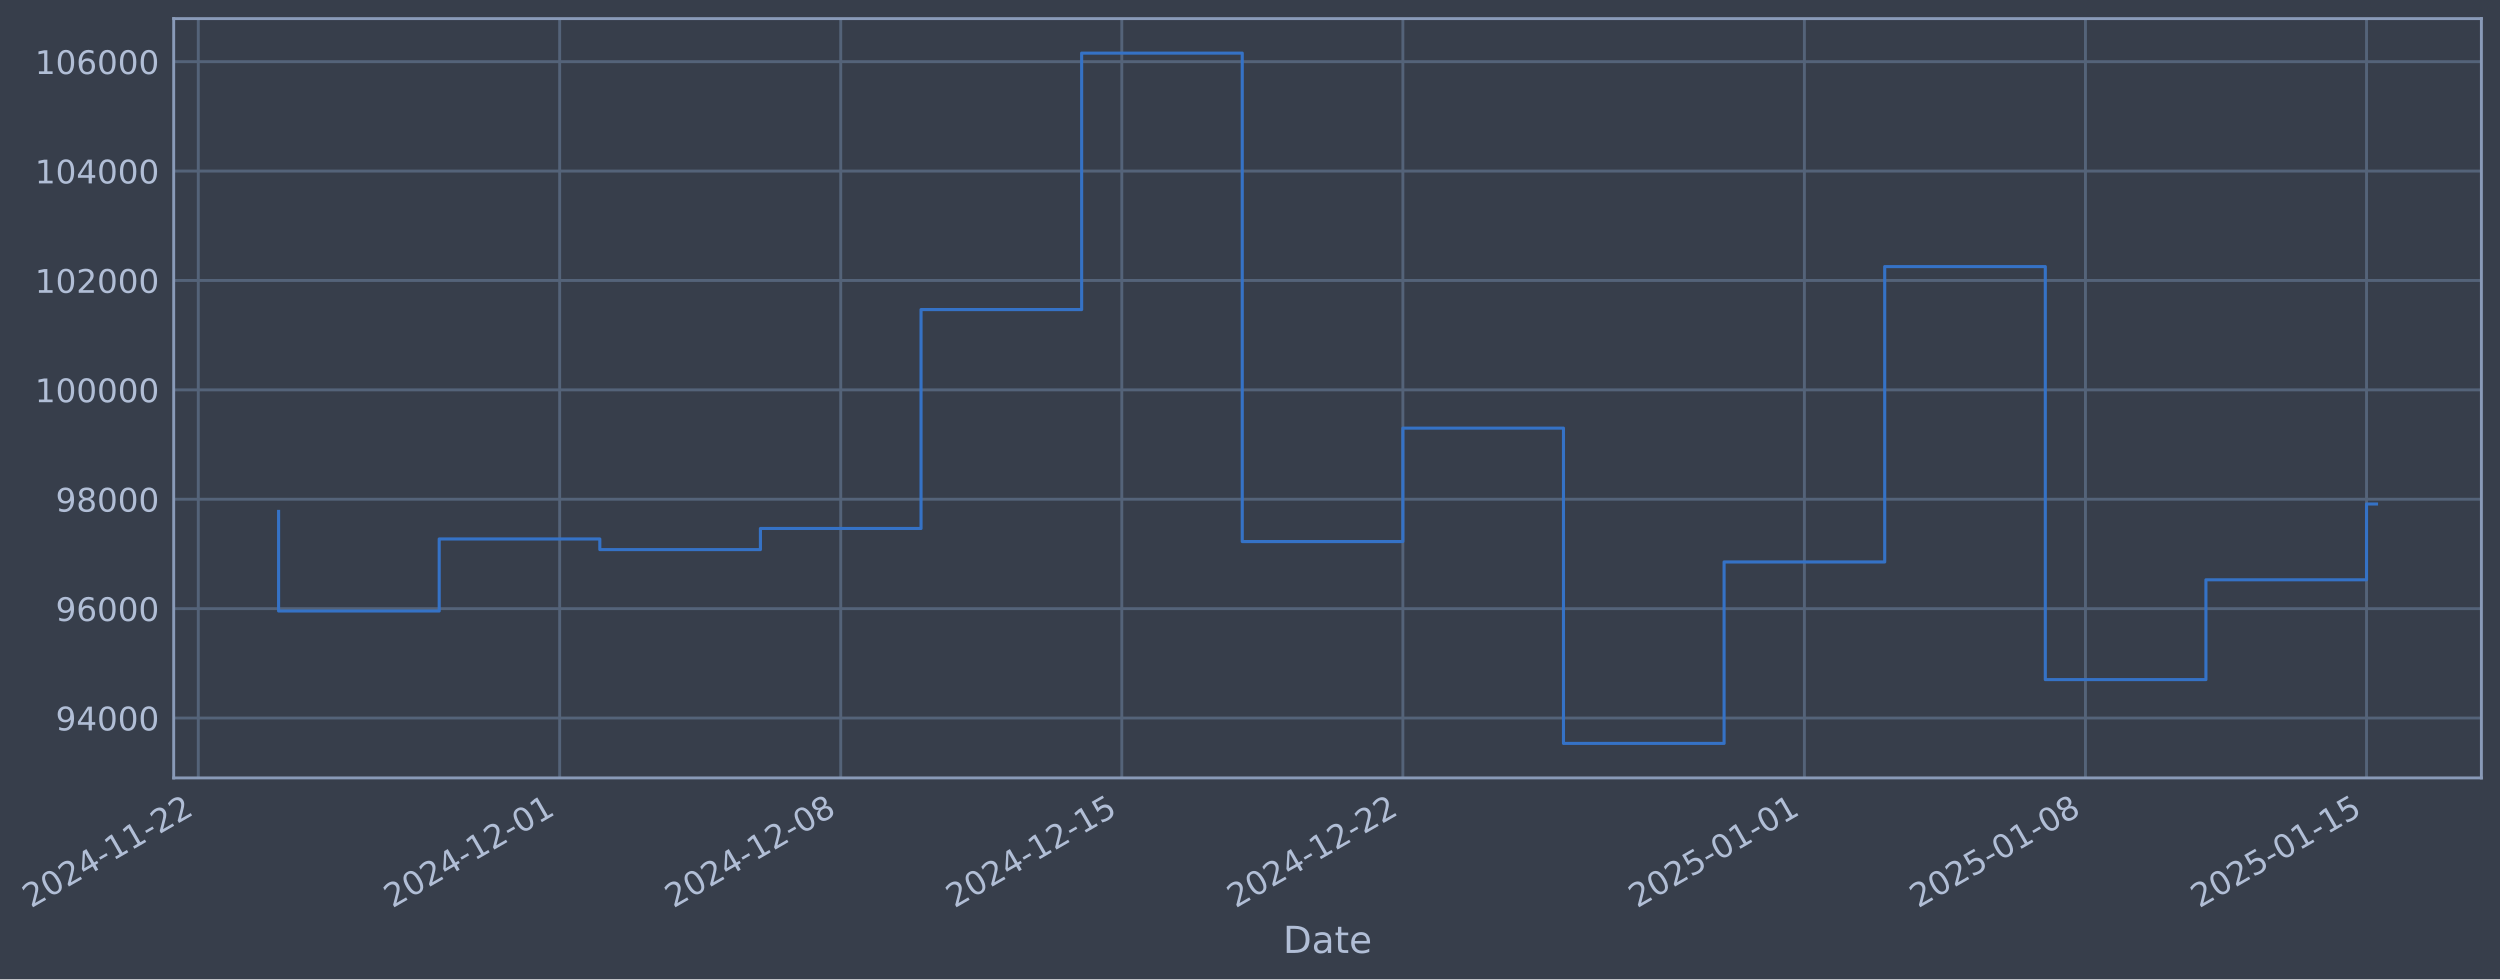
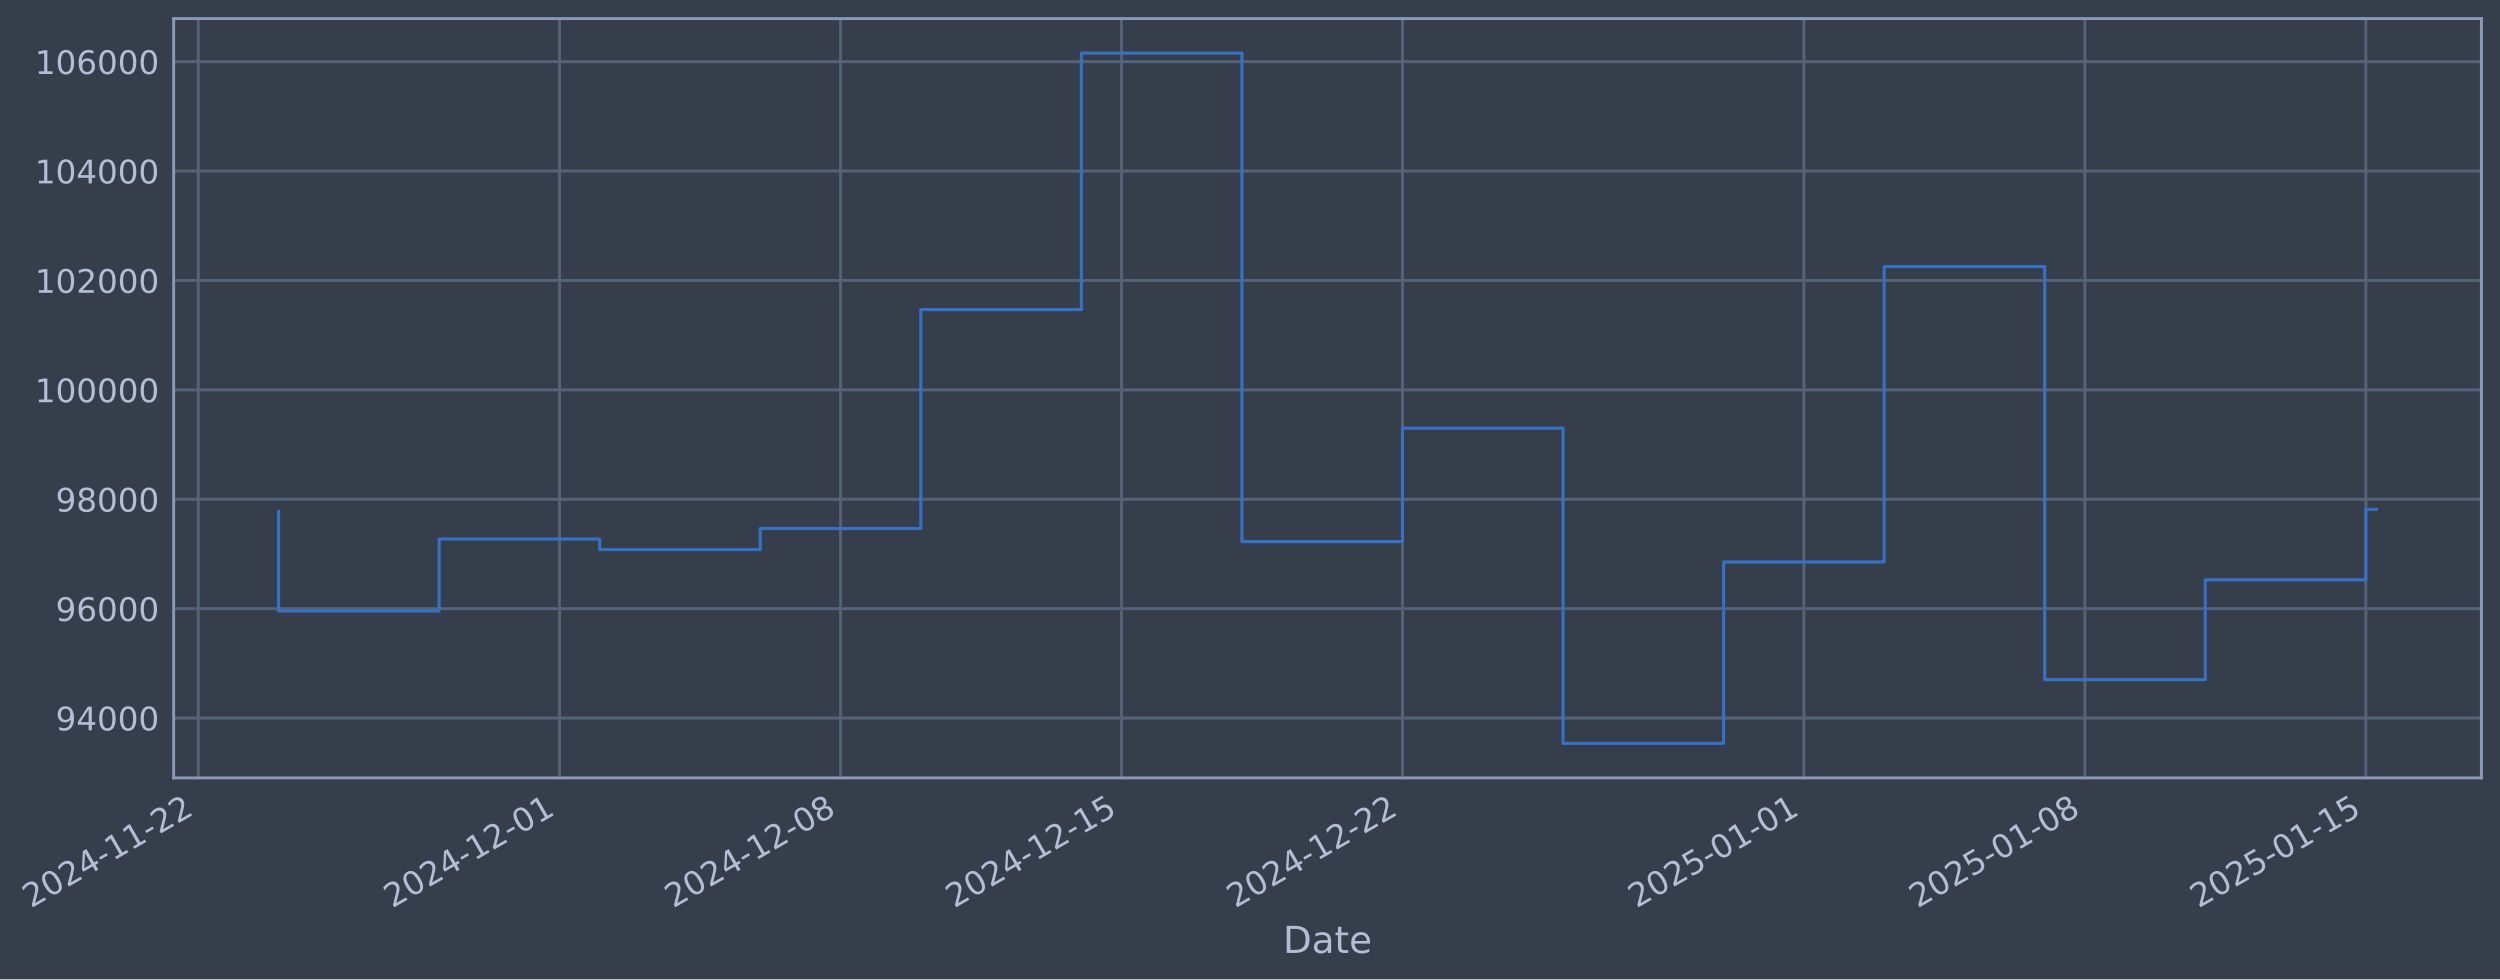
- <svg xmlns="http://www.w3.org/2000/svg" xmlns:xlink="http://www.w3.org/1999/xlink" width="967.199pt" height="378.87pt" viewBox="0 0 967.199 378.87" version="1.1">
+ <svg xmlns="http://www.w3.org/2000/svg" xmlns:xlink="http://www.w3.org/1999/xlink" width="967.189pt" height="378.87pt" viewBox="0 0 967.189 378.87" version="1.1">
  <defs>
    <style type="text/css">*{stroke-linejoin: round; stroke-linecap: butt}</style>
  </defs>
  <g id="figure_1">
    <g id="patch_1">
-       <path d="M 0 378.87  L 967.199 378.87  L 967.199 0  L 0 0  z " style="fill: #373e4b" />
+       <path d="M 0 378.87  L 967.189 378.87  L 967.189 0  L 0 0  z " style="fill: #373e4b" />
    </g>
    <g id="axes_1">
      <g id="patch_2">
-         <path d="M 67.199 300.96  L 959.999 300.96  L 959.999 7.2  L 67.199 7.2  z " style="fill: #373e4b" />
+         <path d="M 67.189 300.96  L 959.989 300.96  L 959.989 7.2  L 67.189 7.2  z " style="fill: #373e4b" />
      </g>
      <g id="matplotlib.axis_1">
        <g id="xtick_1">
          <g id="line2d_1">
-             <path d="M 76.713 300.96  L 76.713 7.2  " clip-path="url(#p5d3afd46cc)" style="fill: none; stroke: #546379; stroke-width: 1.12; stroke-linecap: square" />
+             <path d="M 76.713 300.96  L 76.713 7.2  " clip-path="url(#p5d5701c114)" style="fill: none; stroke: #546379; stroke-width: 1.12; stroke-linecap: square" />
          </g>
          <g id="line2d_2" />
          <g id="text_1">
            <g style="fill: #b1bed6" transform="translate(11.98702 351.4642) rotate(-30) scale(0.126 -0.126)">
              <defs>
                <path id="DejaVuSans-32" d="M 1228 531  L 3431 531  L 3431 0  L 469 0  L 469 531  Q 828 903 1448 1529  Q 2069 2156 2228 2338  Q 2531 2678 2651 2914  Q 2772 3150 2772 3378  Q 2772 3750 2511 3984  Q 2250 4219 1831 4219  Q 1534 4219 1204 4116  Q 875 4013 500 3803  L 500 4441  Q 881 4594 1212 4672  Q 1544 4750 1819 4750  Q 2544 4750 2975 4387  Q 3406 4025 3406 3419  Q 3406 3131 3298 2873  Q 3191 2616 2906 2266  Q 2828 2175 2409 1742  Q 1991 1309 1228 531  z " transform="scale(0.015625)" />
                <path id="DejaVuSans-30" d="M 2034 4250  Q 1547 4250 1301 3770  Q 1056 3291 1056 2328  Q 1056 1369 1301 889  Q 1547 409 2034 409  Q 2525 409 2770 889  Q 3016 1369 3016 2328  Q 3016 3291 2770 3770  Q 2525 4250 2034 4250  z M 2034 4750  Q 2819 4750 3233 4129  Q 3647 3509 3647 2328  Q 3647 1150 3233 529  Q 2819 -91 2034 -91  Q 1250 -91 836 529  Q 422 1150 422 2328  Q 422 3509 836 4129  Q 1250 4750 2034 4750  z " transform="scale(0.015625)" />
                <path id="DejaVuSans-34" d="M 2419 4116  L 825 1625  L 2419 1625  L 2419 4116  z M 2253 4666  L 3047 4666  L 3047 1625  L 3713 1625  L 3713 1100  L 3047 1100  L 3047 0  L 2419 0  L 2419 1100  L 313 1100  L 313 1709  L 2253 4666  z " transform="scale(0.015625)" />
                <path id="DejaVuSans-2d" d="M 313 2009  L 1997 2009  L 1997 1497  L 313 1497  L 313 2009  z " transform="scale(0.015625)" />
                <path id="DejaVuSans-31" d="M 794 531  L 1825 531  L 1825 4091  L 703 3866  L 703 4441  L 1819 4666  L 2450 4666  L 2450 531  L 3481 531  L 3481 0  L 794 0  L 794 531  z " transform="scale(0.015625)" />
              </defs>
              <use xlink:href="#DejaVuSans-32" />
              <use xlink:href="#DejaVuSans-30" transform="translate(63.62305 0)" />
              <use xlink:href="#DejaVuSans-32" transform="translate(127.2461 0)" />
              <use xlink:href="#DejaVuSans-34" transform="translate(190.8691 0)" />
              <use xlink:href="#DejaVuSans-2d" transform="translate(254.4922 0)" />
              <use xlink:href="#DejaVuSans-31" transform="translate(290.5762 0)" />
              <use xlink:href="#DejaVuSans-31" transform="translate(354.1992 0)" />
              <use xlink:href="#DejaVuSans-2d" transform="translate(417.8223 0)" />
              <use xlink:href="#DejaVuSans-32" transform="translate(453.9062 0)" />
              <use xlink:href="#DejaVuSans-32" transform="translate(517.5293 0)" />
            </g>
          </g>
        </g>
        <g id="xtick_2">
          <g id="line2d_3">
-             <path d="M 216.521 300.96  L 216.521 7.2  " clip-path="url(#p5d3afd46cc)" style="fill: none; stroke: #546379; stroke-width: 1.12; stroke-linecap: square" />
+             <path d="M 216.474 300.96  L 216.474 7.2  " clip-path="url(#p5d5701c114)" style="fill: none; stroke: #546379; stroke-width: 1.12; stroke-linecap: square" />
          </g>
          <g id="line2d_4" />
          <g id="text_2">
-             <g style="fill: #b1bed6" transform="translate(151.7953 351.4642) rotate(-30) scale(0.126 -0.126)">
+             <g style="fill: #b1bed6" transform="translate(151.7484 351.4642) rotate(-30) scale(0.126 -0.126)">
              <use xlink:href="#DejaVuSans-32" />
              <use xlink:href="#DejaVuSans-30" transform="translate(63.62305 0)" />
              <use xlink:href="#DejaVuSans-32" transform="translate(127.2461 0)" />
              <use xlink:href="#DejaVuSans-34" transform="translate(190.8691 0)" />
              <use xlink:href="#DejaVuSans-2d" transform="translate(254.4922 0)" />
              <use xlink:href="#DejaVuSans-31" transform="translate(290.5762 0)" />
              <use xlink:href="#DejaVuSans-32" transform="translate(354.1992 0)" />
              <use xlink:href="#DejaVuSans-2d" transform="translate(417.8223 0)" />
              <use xlink:href="#DejaVuSans-30" transform="translate(453.9062 0)" />
              <use xlink:href="#DejaVuSans-31" transform="translate(517.5293 0)" />
            </g>
          </g>
        </g>
        <g id="xtick_3">
          <g id="line2d_5">
-             <path d="M 325.261 300.96  L 325.261 7.2  " clip-path="url(#p5d3afd46cc)" style="fill: none; stroke: #546379; stroke-width: 1.12; stroke-linecap: square" />
+             <path d="M 325.177 300.96  L 325.177 7.2  " clip-path="url(#p5d5701c114)" style="fill: none; stroke: #546379; stroke-width: 1.12; stroke-linecap: square" />
          </g>
          <g id="line2d_6" />
          <g id="text_3">
-             <g style="fill: #b1bed6" transform="translate(260.535 351.4642) rotate(-30) scale(0.126 -0.126)">
+             <g style="fill: #b1bed6" transform="translate(260.4517 351.4642) rotate(-30) scale(0.126 -0.126)">
              <defs>
                <path id="DejaVuSans-38" d="M 2034 2216  Q 1584 2216 1326 1975  Q 1069 1734 1069 1313  Q 1069 891 1326 650  Q 1584 409 2034 409  Q 2484 409 2743 651  Q 3003 894 3003 1313  Q 3003 1734 2745 1975  Q 2488 2216 2034 2216  z M 1403 2484  Q 997 2584 770 2862  Q 544 3141 544 3541  Q 544 4100 942 4425  Q 1341 4750 2034 4750  Q 2731 4750 3128 4425  Q 3525 4100 3525 3541  Q 3525 3141 3298 2862  Q 3072 2584 2669 2484  Q 3125 2378 3379 2068  Q 3634 1759 3634 1313  Q 3634 634 3220 271  Q 2806 -91 2034 -91  Q 1263 -91 848 271  Q 434 634 434 1313  Q 434 1759 690 2068  Q 947 2378 1403 2484  z M 1172 3481  Q 1172 3119 1398 2916  Q 1625 2713 2034 2713  Q 2441 2713 2670 2916  Q 2900 3119 2900 3481  Q 2900 3844 2670 4047  Q 2441 4250 2034 4250  Q 1625 4250 1398 4047  Q 1172 3844 1172 3481  z " transform="scale(0.015625)" />
              </defs>
              <use xlink:href="#DejaVuSans-32" />
              <use xlink:href="#DejaVuSans-30" transform="translate(63.62305 0)" />
              <use xlink:href="#DejaVuSans-32" transform="translate(127.2461 0)" />
              <use xlink:href="#DejaVuSans-34" transform="translate(190.8691 0)" />
              <use xlink:href="#DejaVuSans-2d" transform="translate(254.4922 0)" />
              <use xlink:href="#DejaVuSans-31" transform="translate(290.5762 0)" />
              <use xlink:href="#DejaVuSans-32" transform="translate(354.1992 0)" />
              <use xlink:href="#DejaVuSans-2d" transform="translate(417.8223 0)" />
              <use xlink:href="#DejaVuSans-30" transform="translate(453.9062 0)" />
              <use xlink:href="#DejaVuSans-38" transform="translate(517.5293 0)" />
            </g>
          </g>
        </g>
        <g id="xtick_4">
          <g id="line2d_7">
-             <path d="M 434 300.96  L 434 7.2  " clip-path="url(#p5d3afd46cc)" style="fill: none; stroke: #546379; stroke-width: 1.12; stroke-linecap: square" />
+             <path d="M 433.88 300.96  L 433.88 7.2  " clip-path="url(#p5d5701c114)" style="fill: none; stroke: #546379; stroke-width: 1.12; stroke-linecap: square" />
          </g>
          <g id="line2d_8" />
          <g id="text_4">
-             <g style="fill: #b1bed6" transform="translate(369.2748 351.4642) rotate(-30) scale(0.126 -0.126)">
+             <g style="fill: #b1bed6" transform="translate(369.155 351.4642) rotate(-30) scale(0.126 -0.126)">
              <defs>
                <path id="DejaVuSans-35" d="M 691 4666  L 3169 4666  L 3169 4134  L 1269 4134  L 1269 2991  Q 1406 3038 1543 3061  Q 1681 3084 1819 3084  Q 2600 3084 3056 2656  Q 3513 2228 3513 1497  Q 3513 744 3044 326  Q 2575 -91 1722 -91  Q 1428 -91 1123 -41  Q 819 9 494 109  L 494 744  Q 775 591 1075 516  Q 1375 441 1709 441  Q 2250 441 2565 725  Q 2881 1009 2881 1497  Q 2881 1984 2565 2268  Q 2250 2553 1709 2553  Q 1456 2553 1204 2497  Q 953 2441 691 2322  L 691 4666  z " transform="scale(0.015625)" />
              </defs>
              <use xlink:href="#DejaVuSans-32" />
              <use xlink:href="#DejaVuSans-30" transform="translate(63.62305 0)" />
              <use xlink:href="#DejaVuSans-32" transform="translate(127.2461 0)" />
              <use xlink:href="#DejaVuSans-34" transform="translate(190.8691 0)" />
              <use xlink:href="#DejaVuSans-2d" transform="translate(254.4922 0)" />
              <use xlink:href="#DejaVuSans-31" transform="translate(290.5762 0)" />
              <use xlink:href="#DejaVuSans-32" transform="translate(354.1992 0)" />
              <use xlink:href="#DejaVuSans-2d" transform="translate(417.8223 0)" />
              <use xlink:href="#DejaVuSans-31" transform="translate(453.9062 0)" />
              <use xlink:href="#DejaVuSans-35" transform="translate(517.5293 0)" />
            </g>
          </g>
        </g>
        <g id="xtick_5">
          <g id="line2d_9">
-             <path d="M 542.74 300.96  L 542.74 7.2  " clip-path="url(#p5d3afd46cc)" style="fill: none; stroke: #546379; stroke-width: 1.12; stroke-linecap: square" />
+             <path d="M 542.584 300.96  L 542.584 7.2  " clip-path="url(#p5d5701c114)" style="fill: none; stroke: #546379; stroke-width: 1.12; stroke-linecap: square" />
          </g>
          <g id="line2d_10" />
          <g id="text_5">
-             <g style="fill: #b1bed6" transform="translate(478.0145 351.4642) rotate(-30) scale(0.126 -0.126)">
+             <g style="fill: #b1bed6" transform="translate(477.8583 351.4642) rotate(-30) scale(0.126 -0.126)">
              <use xlink:href="#DejaVuSans-32" />
              <use xlink:href="#DejaVuSans-30" transform="translate(63.62305 0)" />
              <use xlink:href="#DejaVuSans-32" transform="translate(127.2461 0)" />
              <use xlink:href="#DejaVuSans-34" transform="translate(190.8691 0)" />
              <use xlink:href="#DejaVuSans-2d" transform="translate(254.4922 0)" />
              <use xlink:href="#DejaVuSans-31" transform="translate(290.5762 0)" />
              <use xlink:href="#DejaVuSans-32" transform="translate(354.1992 0)" />
              <use xlink:href="#DejaVuSans-2d" transform="translate(417.8223 0)" />
              <use xlink:href="#DejaVuSans-32" transform="translate(453.9062 0)" />
              <use xlink:href="#DejaVuSans-32" transform="translate(517.5293 0)" />
            </g>
          </g>
        </g>
        <g id="xtick_6">
          <g id="line2d_11">
-             <path d="M 698.083 300.96  L 698.083 7.2  " clip-path="url(#p5d3afd46cc)" style="fill: none; stroke: #546379; stroke-width: 1.12; stroke-linecap: square" />
+             <path d="M 697.874 300.96  L 697.874 7.2  " clip-path="url(#p5d5701c114)" style="fill: none; stroke: #546379; stroke-width: 1.12; stroke-linecap: square" />
          </g>
          <g id="line2d_12" />
          <g id="text_6">
-             <g style="fill: #b1bed6" transform="translate(633.357 351.4642) rotate(-30) scale(0.126 -0.126)">
+             <g style="fill: #b1bed6" transform="translate(633.1487 351.4642) rotate(-30) scale(0.126 -0.126)">
              <use xlink:href="#DejaVuSans-32" />
              <use xlink:href="#DejaVuSans-30" transform="translate(63.62305 0)" />
              <use xlink:href="#DejaVuSans-32" transform="translate(127.2461 0)" />
              <use xlink:href="#DejaVuSans-35" transform="translate(190.8691 0)" />
              <use xlink:href="#DejaVuSans-2d" transform="translate(254.4922 0)" />
              <use xlink:href="#DejaVuSans-30" transform="translate(290.5762 0)" />
              <use xlink:href="#DejaVuSans-31" transform="translate(354.1992 0)" />
              <use xlink:href="#DejaVuSans-2d" transform="translate(417.8223 0)" />
              <use xlink:href="#DejaVuSans-30" transform="translate(453.9062 0)" />
              <use xlink:href="#DejaVuSans-31" transform="translate(517.5293 0)" />
            </g>
          </g>
        </g>
        <g id="xtick_7">
          <g id="line2d_13">
-             <path d="M 806.822 300.96  L 806.822 7.2  " clip-path="url(#p5d3afd46cc)" style="fill: none; stroke: #546379; stroke-width: 1.12; stroke-linecap: square" />
+             <path d="M 806.578 300.96  L 806.578 7.2  " clip-path="url(#p5d5701c114)" style="fill: none; stroke: #546379; stroke-width: 1.12; stroke-linecap: square" />
          </g>
          <g id="line2d_14" />
          <g id="text_7">
-             <g style="fill: #b1bed6" transform="translate(742.0968 351.4642) rotate(-30) scale(0.126 -0.126)">
+             <g style="fill: #b1bed6" transform="translate(741.852 351.4642) rotate(-30) scale(0.126 -0.126)">
              <use xlink:href="#DejaVuSans-32" />
              <use xlink:href="#DejaVuSans-30" transform="translate(63.62305 0)" />
              <use xlink:href="#DejaVuSans-32" transform="translate(127.2461 0)" />
              <use xlink:href="#DejaVuSans-35" transform="translate(190.8691 0)" />
              <use xlink:href="#DejaVuSans-2d" transform="translate(254.4922 0)" />
              <use xlink:href="#DejaVuSans-30" transform="translate(290.5762 0)" />
              <use xlink:href="#DejaVuSans-31" transform="translate(354.1992 0)" />
              <use xlink:href="#DejaVuSans-2d" transform="translate(417.8223 0)" />
              <use xlink:href="#DejaVuSans-30" transform="translate(453.9062 0)" />
              <use xlink:href="#DejaVuSans-38" transform="translate(517.5293 0)" />
            </g>
          </g>
        </g>
        <g id="xtick_8">
          <g id="line2d_15">
-             <path d="M 915.562 300.96  L 915.562 7.2  " clip-path="url(#p5d3afd46cc)" style="fill: none; stroke: #546379; stroke-width: 1.12; stroke-linecap: square" />
+             <path d="M 915.281 300.96  L 915.281 7.2  " clip-path="url(#p5d5701c114)" style="fill: none; stroke: #546379; stroke-width: 1.12; stroke-linecap: square" />
          </g>
          <g id="line2d_16" />
          <g id="text_8">
-             <g style="fill: #b1bed6" transform="translate(850.8365 351.4642) rotate(-30) scale(0.126 -0.126)">
+             <g style="fill: #b1bed6" transform="translate(850.5553 351.4642) rotate(-30) scale(0.126 -0.126)">
              <use xlink:href="#DejaVuSans-32" />
              <use xlink:href="#DejaVuSans-30" transform="translate(63.62305 0)" />
              <use xlink:href="#DejaVuSans-32" transform="translate(127.2461 0)" />
              <use xlink:href="#DejaVuSans-35" transform="translate(190.8691 0)" />
              <use xlink:href="#DejaVuSans-2d" transform="translate(254.4922 0)" />
              <use xlink:href="#DejaVuSans-30" transform="translate(290.5762 0)" />
              <use xlink:href="#DejaVuSans-31" transform="translate(354.1992 0)" />
              <use xlink:href="#DejaVuSans-2d" transform="translate(417.8223 0)" />
              <use xlink:href="#DejaVuSans-31" transform="translate(453.9062 0)" />
              <use xlink:href="#DejaVuSans-35" transform="translate(517.5293 0)" />
            </g>
          </g>
        </g>
        <g id="text_9">
-           <g style="fill: #b1bed6" transform="translate(496.3901 368.6753) scale(0.144 -0.144)">
+           <g style="fill: #b1bed6" transform="translate(496.3797 368.6753) scale(0.144 -0.144)">
            <defs>
              <path id="DejaVuSans-44" d="M 1259 4147  L 1259 519  L 2022 519  Q 2988 519 3436 956  Q 3884 1394 3884 2338  Q 3884 3275 3436 3711  Q 2988 4147 2022 4147  L 1259 4147  z M 628 4666  L 1925 4666  Q 3281 4666 3915 4102  Q 4550 3538 4550 2338  Q 4550 1131 3912 565  Q 3275 0 1925 0  L 628 0  L 628 4666  z " transform="scale(0.015625)" />
              <path id="DejaVuSans-61" d="M 2194 1759  Q 1497 1759 1228 1600  Q 959 1441 959 1056  Q 959 750 1161 570  Q 1363 391 1709 391  Q 2188 391 2477 730  Q 2766 1069 2766 1631  L 2766 1759  L 2194 1759  z M 3341 1997  L 3341 0  L 2766 0  L 2766 531  Q 2569 213 2275 61  Q 1981 -91 1556 -91  Q 1019 -91 701 211  Q 384 513 384 1019  Q 384 1609 779 1909  Q 1175 2209 1959 2209  L 2766 2209  L 2766 2266  Q 2766 2663 2505 2880  Q 2244 3097 1772 3097  Q 1472 3097 1187 3025  Q 903 2953 641 2809  L 641 3341  Q 956 3463 1253 3523  Q 1550 3584 1831 3584  Q 2591 3584 2966 3190  Q 3341 2797 3341 1997  z " transform="scale(0.015625)" />
              <path id="DejaVuSans-74" d="M 1172 4494  L 1172 3500  L 2356 3500  L 2356 3053  L 1172 3053  L 1172 1153  Q 1172 725 1289 603  Q 1406 481 1766 481  L 2356 481  L 2356 0  L 1766 0  Q 1100 0 847 248  Q 594 497 594 1153  L 594 3053  L 172 3053  L 172 3500  L 594 3500  L 594 4494  L 1172 4494  z " transform="scale(0.015625)" />
              <path id="DejaVuSans-65" d="M 3597 1894  L 3597 1613  L 953 1613  Q 991 1019 1311 708  Q 1631 397 2203 397  Q 2534 397 2845 478  Q 3156 559 3463 722  L 3463 178  Q 3153 47 2828 -22  Q 2503 -91 2169 -91  Q 1331 -91 842 396  Q 353 884 353 1716  Q 353 2575 817 3079  Q 1281 3584 2069 3584  Q 2775 3584 3186 3129  Q 3597 2675 3597 1894  z M 3022 2063  Q 3016 2534 2758 2815  Q 2500 3097 2075 3097  Q 1594 3097 1305 2825  Q 1016 2553 972 2059  L 3022 2063  z " transform="scale(0.015625)" />
            </defs>
            <use xlink:href="#DejaVuSans-44" />
            <use xlink:href="#DejaVuSans-61" transform="translate(77.00195 0)" />
            <use xlink:href="#DejaVuSans-74" transform="translate(138.2812 0)" />
            <use xlink:href="#DejaVuSans-65" transform="translate(177.4902 0)" />
          </g>
        </g>
      </g>
      <g id="matplotlib.axis_2">
        <g id="ytick_1">
          <g id="line2d_17">
-             <path d="M 67.199 277.797  L 959.999 277.797  " clip-path="url(#p5d3afd46cc)" style="fill: none; stroke: #546379; stroke-width: 1.12; stroke-linecap: square" />
+             <path d="M 67.189 277.797  L 959.989 277.797  " clip-path="url(#p5d5701c114)" style="fill: none; stroke: #546379; stroke-width: 1.12; stroke-linecap: square" />
          </g>
          <g id="line2d_18" />
          <g id="text_10">
-             <g style="fill: #b1bed6" transform="translate(21.51546 282.5841) scale(0.126 -0.126)">
+             <g style="fill: #b1bed6" transform="translate(21.50504 282.5841) scale(0.126 -0.126)">
              <defs>
                <path id="DejaVuSans-39" d="M 703 97  L 703 672  Q 941 559 1184 500  Q 1428 441 1663 441  Q 2288 441 2617 861  Q 2947 1281 2994 2138  Q 2813 1869 2534 1725  Q 2256 1581 1919 1581  Q 1219 1581 811 2004  Q 403 2428 403 3163  Q 403 3881 828 4315  Q 1253 4750 1959 4750  Q 2769 4750 3195 4129  Q 3622 3509 3622 2328  Q 3622 1225 3098 567  Q 2575 -91 1691 -91  Q 1453 -91 1209 -44  Q 966 3 703 97  z M 1959 2075  Q 2384 2075 2632 2365  Q 2881 2656 2881 3163  Q 2881 3666 2632 3958  Q 2384 4250 1959 4250  Q 1534 4250 1286 3958  Q 1038 3666 1038 3163  Q 1038 2656 1286 2365  Q 1534 2075 1959 2075  z " transform="scale(0.015625)" />
              </defs>
              <use xlink:href="#DejaVuSans-39" />
              <use xlink:href="#DejaVuSans-34" transform="translate(63.62305 0)" />
              <use xlink:href="#DejaVuSans-30" transform="translate(127.2461 0)" />
              <use xlink:href="#DejaVuSans-30" transform="translate(190.8691 0)" />
              <use xlink:href="#DejaVuSans-30" transform="translate(254.4922 0)" />
            </g>
          </g>
        </g>
        <g id="ytick_2">
          <g id="line2d_19">
-             <path d="M 67.199 235.473  L 959.999 235.473  " clip-path="url(#p5d3afd46cc)" style="fill: none; stroke: #546379; stroke-width: 1.12; stroke-linecap: square" />
+             <path d="M 67.189 235.473  L 959.989 235.473  " clip-path="url(#p5d5701c114)" style="fill: none; stroke: #546379; stroke-width: 1.12; stroke-linecap: square" />
          </g>
          <g id="line2d_20" />
          <g id="text_11">
-             <g style="fill: #b1bed6" transform="translate(21.51546 240.2602) scale(0.126 -0.126)">
+             <g style="fill: #b1bed6" transform="translate(21.50504 240.2602) scale(0.126 -0.126)">
              <defs>
                <path id="DejaVuSans-36" d="M 2113 2584  Q 1688 2584 1439 2293  Q 1191 2003 1191 1497  Q 1191 994 1439 701  Q 1688 409 2113 409  Q 2538 409 2786 701  Q 3034 994 3034 1497  Q 3034 2003 2786 2293  Q 2538 2584 2113 2584  z M 3366 4563  L 3366 3988  Q 3128 4100 2886 4159  Q 2644 4219 2406 4219  Q 1781 4219 1451 3797  Q 1122 3375 1075 2522  Q 1259 2794 1537 2939  Q 1816 3084 2150 3084  Q 2853 3084 3261 2657  Q 3669 2231 3669 1497  Q 3669 778 3244 343  Q 2819 -91 2113 -91  Q 1303 -91 875 529  Q 447 1150 447 2328  Q 447 3434 972 4092  Q 1497 4750 2381 4750  Q 2619 4750 2861 4703  Q 3103 4656 3366 4563  z " transform="scale(0.015625)" />
              </defs>
              <use xlink:href="#DejaVuSans-39" />
              <use xlink:href="#DejaVuSans-36" transform="translate(63.62305 0)" />
              <use xlink:href="#DejaVuSans-30" transform="translate(127.2461 0)" />
              <use xlink:href="#DejaVuSans-30" transform="translate(190.8691 0)" />
              <use xlink:href="#DejaVuSans-30" transform="translate(254.4922 0)" />
            </g>
          </g>
        </g>
        <g id="ytick_3">
          <g id="line2d_21">
-             <path d="M 67.199 193.149  L 959.999 193.149  " clip-path="url(#p5d3afd46cc)" style="fill: none; stroke: #546379; stroke-width: 1.12; stroke-linecap: square" />
+             <path d="M 67.189 193.149  L 959.989 193.149  " clip-path="url(#p5d5701c114)" style="fill: none; stroke: #546379; stroke-width: 1.12; stroke-linecap: square" />
          </g>
          <g id="line2d_22" />
          <g id="text_12">
-             <g style="fill: #b1bed6" transform="translate(21.51546 197.9364) scale(0.126 -0.126)">
+             <g style="fill: #b1bed6" transform="translate(21.50504 197.9364) scale(0.126 -0.126)">
              <use xlink:href="#DejaVuSans-39" />
              <use xlink:href="#DejaVuSans-38" transform="translate(63.62305 0)" />
              <use xlink:href="#DejaVuSans-30" transform="translate(127.2461 0)" />
              <use xlink:href="#DejaVuSans-30" transform="translate(190.8691 0)" />
              <use xlink:href="#DejaVuSans-30" transform="translate(254.4922 0)" />
            </g>
          </g>
        </g>
        <g id="ytick_4">
          <g id="line2d_23">
-             <path d="M 67.199 150.826  L 959.999 150.826  " clip-path="url(#p5d3afd46cc)" style="fill: none; stroke: #546379; stroke-width: 1.12; stroke-linecap: square" />
+             <path d="M 67.189 150.826  L 959.989 150.826  " clip-path="url(#p5d5701c114)" style="fill: none; stroke: #546379; stroke-width: 1.12; stroke-linecap: square" />
          </g>
          <g id="line2d_24" />
          <g id="text_13">
-             <g style="fill: #b1bed6" transform="translate(13.49871 155.6126) scale(0.126 -0.126)">
+             <g style="fill: #b1bed6" transform="translate(13.48829 155.6126) scale(0.126 -0.126)">
              <use xlink:href="#DejaVuSans-31" />
              <use xlink:href="#DejaVuSans-30" transform="translate(63.62305 0)" />
              <use xlink:href="#DejaVuSans-30" transform="translate(127.2461 0)" />
              <use xlink:href="#DejaVuSans-30" transform="translate(190.8691 0)" />
              <use xlink:href="#DejaVuSans-30" transform="translate(254.4922 0)" />
              <use xlink:href="#DejaVuSans-30" transform="translate(318.1152 0)" />
            </g>
          </g>
        </g>
        <g id="ytick_5">
          <g id="line2d_25">
-             <path d="M 67.199 108.502  L 959.999 108.502  " clip-path="url(#p5d3afd46cc)" style="fill: none; stroke: #546379; stroke-width: 1.12; stroke-linecap: square" />
+             <path d="M 67.189 108.502  L 959.989 108.502  " clip-path="url(#p5d5701c114)" style="fill: none; stroke: #546379; stroke-width: 1.12; stroke-linecap: square" />
          </g>
          <g id="line2d_26" />
          <g id="text_14">
-             <g style="fill: #b1bed6" transform="translate(13.49871 113.2888) scale(0.126 -0.126)">
+             <g style="fill: #b1bed6" transform="translate(13.48829 113.2888) scale(0.126 -0.126)">
              <use xlink:href="#DejaVuSans-31" />
              <use xlink:href="#DejaVuSans-30" transform="translate(63.62305 0)" />
              <use xlink:href="#DejaVuSans-32" transform="translate(127.2461 0)" />
              <use xlink:href="#DejaVuSans-30" transform="translate(190.8691 0)" />
              <use xlink:href="#DejaVuSans-30" transform="translate(254.4922 0)" />
              <use xlink:href="#DejaVuSans-30" transform="translate(318.1152 0)" />
            </g>
          </g>
        </g>
        <g id="ytick_6">
          <g id="line2d_27">
-             <path d="M 67.199 66.178  L 959.999 66.178  " clip-path="url(#p5d3afd46cc)" style="fill: none; stroke: #546379; stroke-width: 1.12; stroke-linecap: square" />
+             <path d="M 67.189 66.178  L 959.989 66.178  " clip-path="url(#p5d5701c114)" style="fill: none; stroke: #546379; stroke-width: 1.12; stroke-linecap: square" />
          </g>
          <g id="line2d_28" />
          <g id="text_15">
-             <g style="fill: #b1bed6" transform="translate(13.49871 70.96502) scale(0.126 -0.126)">
+             <g style="fill: #b1bed6" transform="translate(13.48829 70.96502) scale(0.126 -0.126)">
              <use xlink:href="#DejaVuSans-31" />
              <use xlink:href="#DejaVuSans-30" transform="translate(63.62305 0)" />
              <use xlink:href="#DejaVuSans-34" transform="translate(127.2461 0)" />
              <use xlink:href="#DejaVuSans-30" transform="translate(190.8691 0)" />
              <use xlink:href="#DejaVuSans-30" transform="translate(254.4922 0)" />
              <use xlink:href="#DejaVuSans-30" transform="translate(318.1152 0)" />
            </g>
          </g>
        </g>
        <g id="ytick_7">
          <g id="line2d_29">
-             <path d="M 67.199 23.854  L 959.999 23.854  " clip-path="url(#p5d3afd46cc)" style="fill: none; stroke: #546379; stroke-width: 1.12; stroke-linecap: square" />
+             <path d="M 67.189 23.854  L 959.989 23.854  " clip-path="url(#p5d5701c114)" style="fill: none; stroke: #546379; stroke-width: 1.12; stroke-linecap: square" />
          </g>
          <g id="line2d_30" />
          <g id="text_16">
-             <g style="fill: #b1bed6" transform="translate(13.49871 28.64121) scale(0.126 -0.126)">
+             <g style="fill: #b1bed6" transform="translate(13.48829 28.64121) scale(0.126 -0.126)">
              <use xlink:href="#DejaVuSans-31" />
              <use xlink:href="#DejaVuSans-30" transform="translate(63.62305 0)" />
              <use xlink:href="#DejaVuSans-36" transform="translate(127.2461 0)" />
              <use xlink:href="#DejaVuSans-30" transform="translate(190.8691 0)" />
              <use xlink:href="#DejaVuSans-30" transform="translate(254.4922 0)" />
              <use xlink:href="#DejaVuSans-30" transform="translate(318.1152 0)" />
            </g>
          </g>
        </g>
      </g>
      <g id="line2d_31">
-         <path d="M 107.781 197.87  L 107.781 236.383  L 169.918 236.383  L 169.918 208.521  L 232.055 208.521  L 232.055 212.628  L 294.192 212.628  L 294.192 204.459  L 356.329 204.459  L 356.329 119.77  L 418.466 119.77  L 418.466 20.553  L 480.603 20.553  L 480.603 209.517  L 542.74 209.517  L 542.74 165.636  L 604.877 165.636  L 604.877 287.607  L 667.014 287.607  L 667.014 217.409  L 729.151 217.409  L 729.151 103.141  L 791.288 103.141  L 791.288 262.927  L 853.425 262.927  L 853.425 224.318  L 915.562 224.318  L 915.562 194.982  L 919.417 194.982  " clip-path="url(#p5d3afd46cc)" style="fill: none; stroke: #3572c6; stroke-width: 1.2; stroke-linecap: square" />
+         <path d="M 107.771 197.87  L 107.771 236.383  L 169.887 236.383  L 169.887 208.521  L 232.003 208.521  L 232.003 212.628  L 294.119 212.628  L 294.119 204.459  L 356.235 204.459  L 356.235 119.77  L 418.351 119.77  L 418.351 20.553  L 480.468 20.553  L 480.468 209.517  L 542.584 209.517  L 542.584 165.636  L 604.7 165.636  L 604.7 287.607  L 666.816 287.607  L 666.816 217.409  L 728.932 217.409  L 728.932 103.141  L 791.048 103.141  L 791.048 262.927  L 853.165 262.927  L 853.165 224.318  L 915.281 224.318  L 915.281 197.052  L 919.407 197.052  " clip-path="url(#p5d5701c114)" style="fill: none; stroke: #3572c6; stroke-width: 1.2; stroke-linecap: square" />
      </g>
      <g id="patch_3">
-         <path d="M 67.199 300.96  L 67.199 7.2  " style="fill: none; stroke: #899ab8; stroke-width: 1.12; stroke-linejoin: miter; stroke-linecap: square" />
+         <path d="M 67.189 300.96  L 67.189 7.2  " style="fill: none; stroke: #899ab8; stroke-width: 1.12; stroke-linejoin: miter; stroke-linecap: square" />
      </g>
      <g id="patch_4">
-         <path d="M 959.999 300.96  L 959.999 7.2  " style="fill: none; stroke: #899ab8; stroke-width: 1.12; stroke-linejoin: miter; stroke-linecap: square" />
+         <path d="M 959.989 300.96  L 959.989 7.2  " style="fill: none; stroke: #899ab8; stroke-width: 1.12; stroke-linejoin: miter; stroke-linecap: square" />
      </g>
      <g id="patch_5">
-         <path d="M 67.199 300.96  L 959.999 300.96  " style="fill: none; stroke: #899ab8; stroke-width: 1.12; stroke-linejoin: miter; stroke-linecap: square" />
+         <path d="M 67.189 300.96  L 959.989 300.96  " style="fill: none; stroke: #899ab8; stroke-width: 1.12; stroke-linejoin: miter; stroke-linecap: square" />
      </g>
      <g id="patch_6">
-         <path d="M 67.199 7.2  L 959.999 7.2  " style="fill: none; stroke: #899ab8; stroke-width: 1.12; stroke-linejoin: miter; stroke-linecap: square" />
+         <path d="M 67.189 7.2  L 959.989 7.2  " style="fill: none; stroke: #899ab8; stroke-width: 1.12; stroke-linejoin: miter; stroke-linecap: square" />
      </g>
    </g>
  </g>
  <defs>
-     <clipPath id="p5d3afd46cc">
-       <rect x="67.199" y="7.2" width="892.8" height="293.76" />
+     <clipPath id="p5d5701c114">
+       <rect x="67.189" y="7.2" width="892.8" height="293.76" />
    </clipPath>
  </defs>
</svg>
